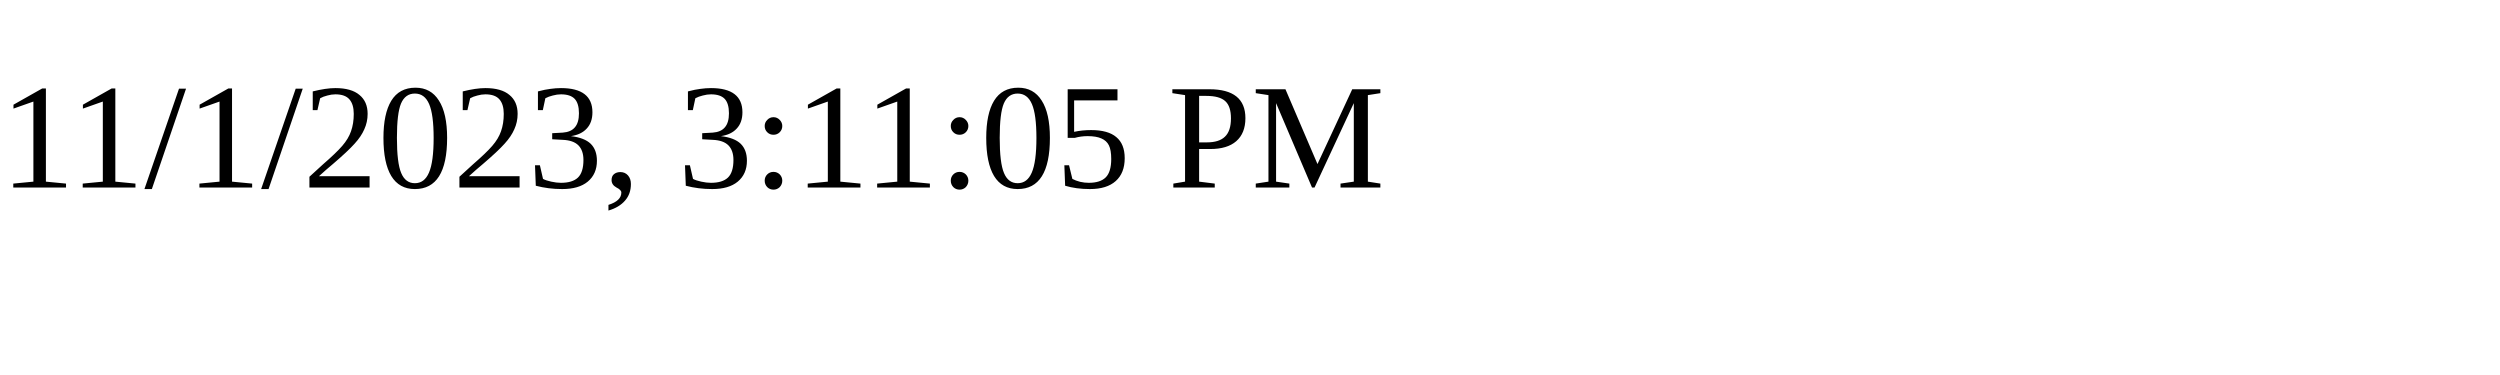
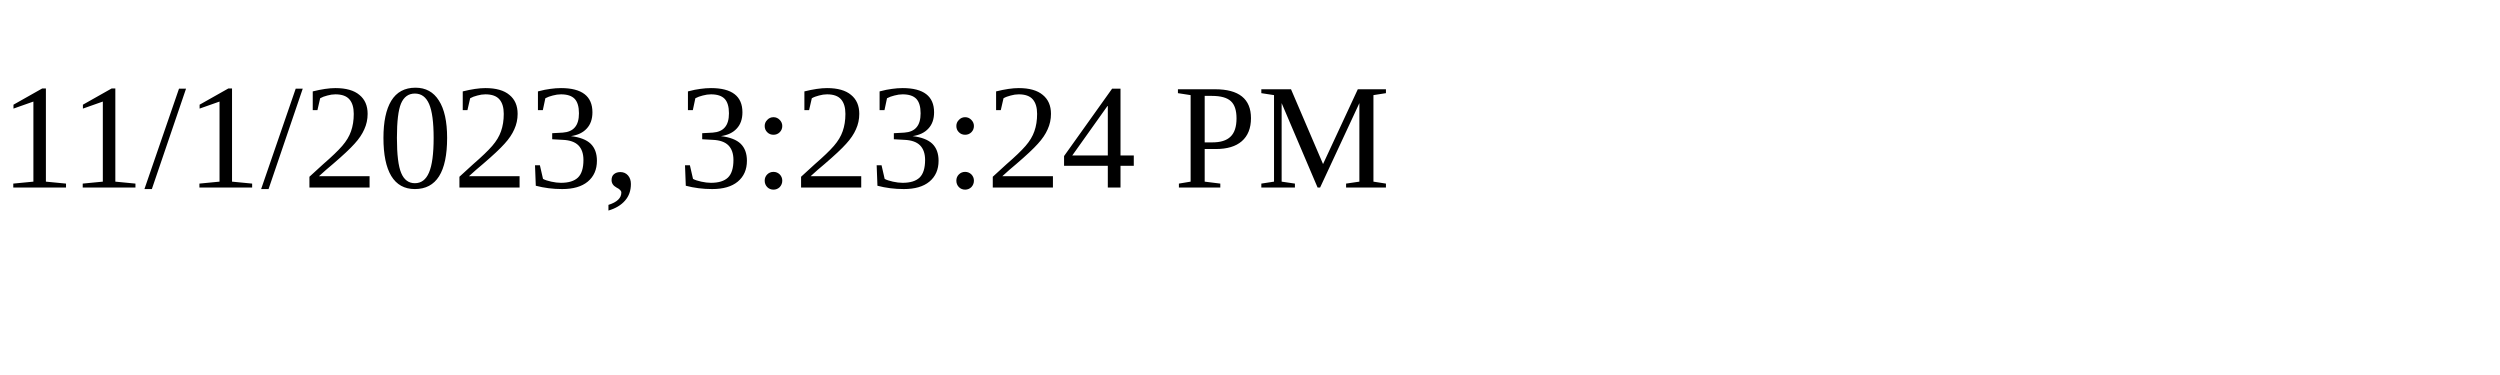
<svg xmlns="http://www.w3.org/2000/svg" height="30" width="200">
-   <text x="0" y="15">11/1/2023, 3:11:05 PM</text>
+   <text x="0" y="15">11/1/2023, 3:23:24 PM</text>
</svg>
